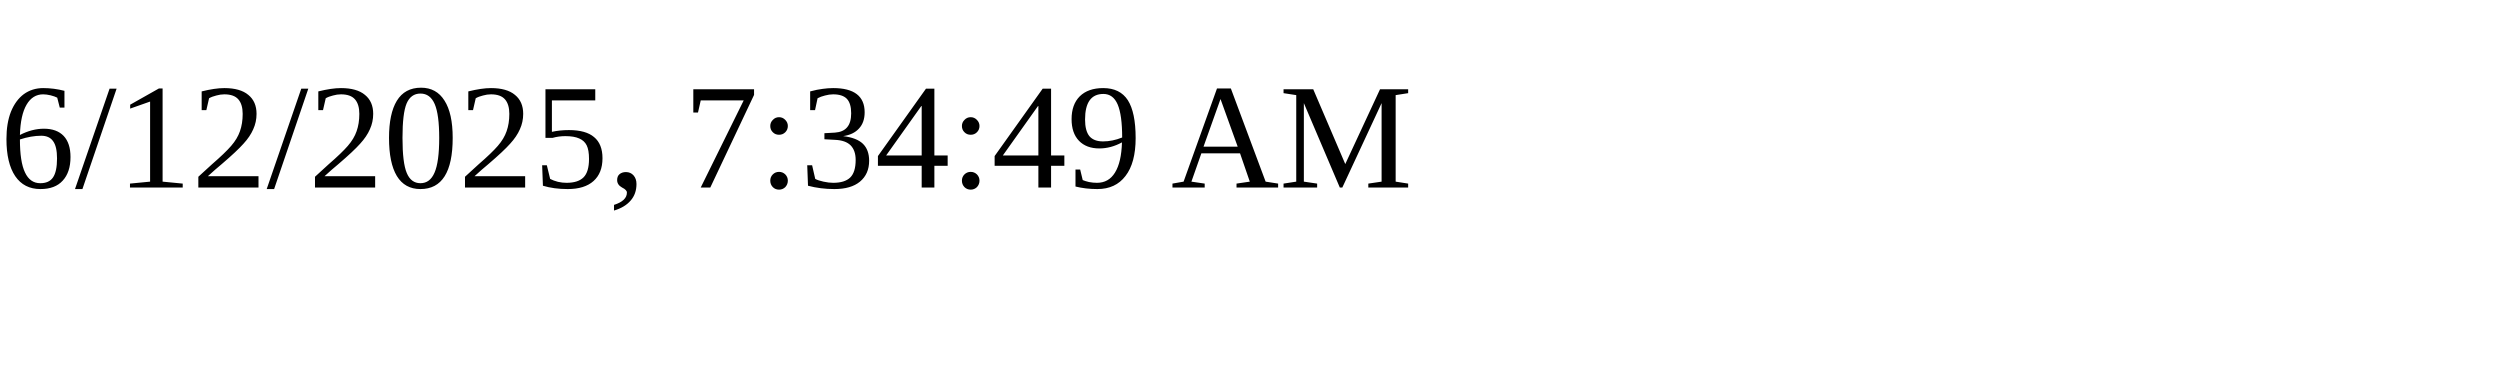
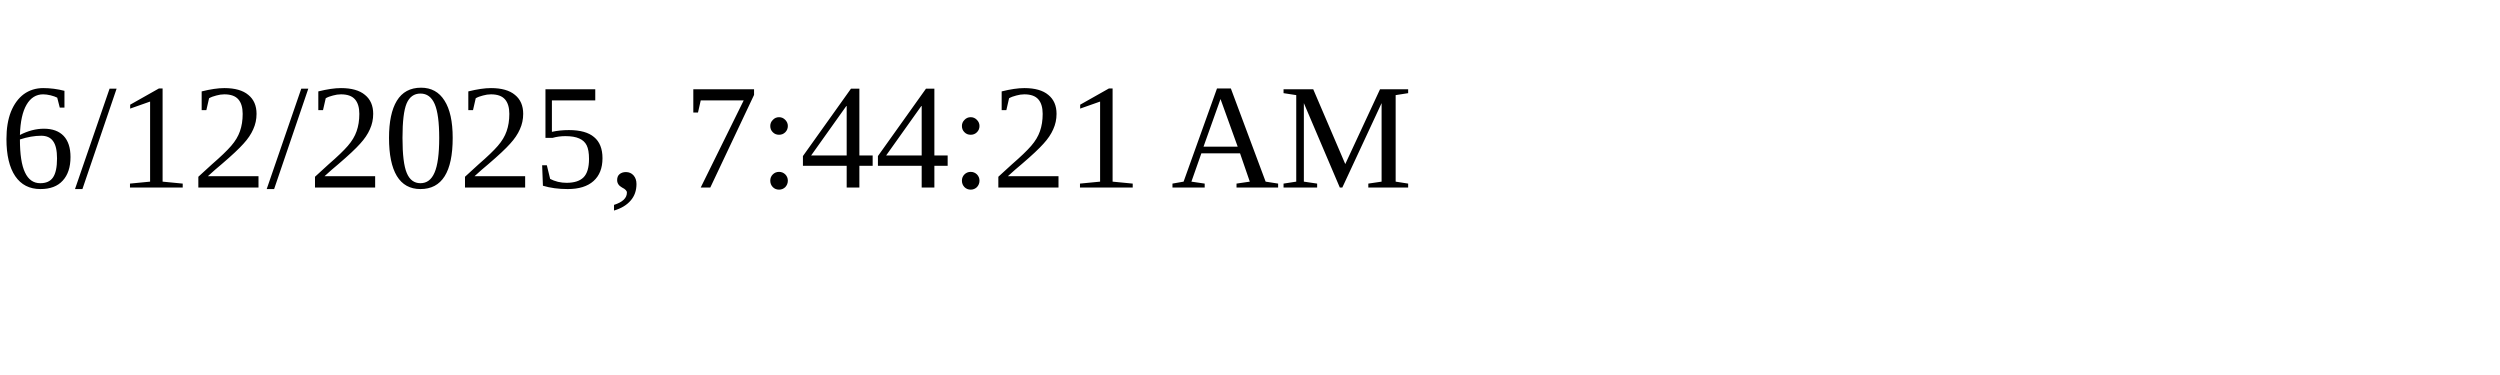
<svg xmlns="http://www.w3.org/2000/svg" height="30" width="200">
-   <text x="0" y="15">6/12/2025, 7:34:49 AM</text>
+   <text x="0" y="15">6/12/2025, 7:44:21 AM</text>
</svg>
